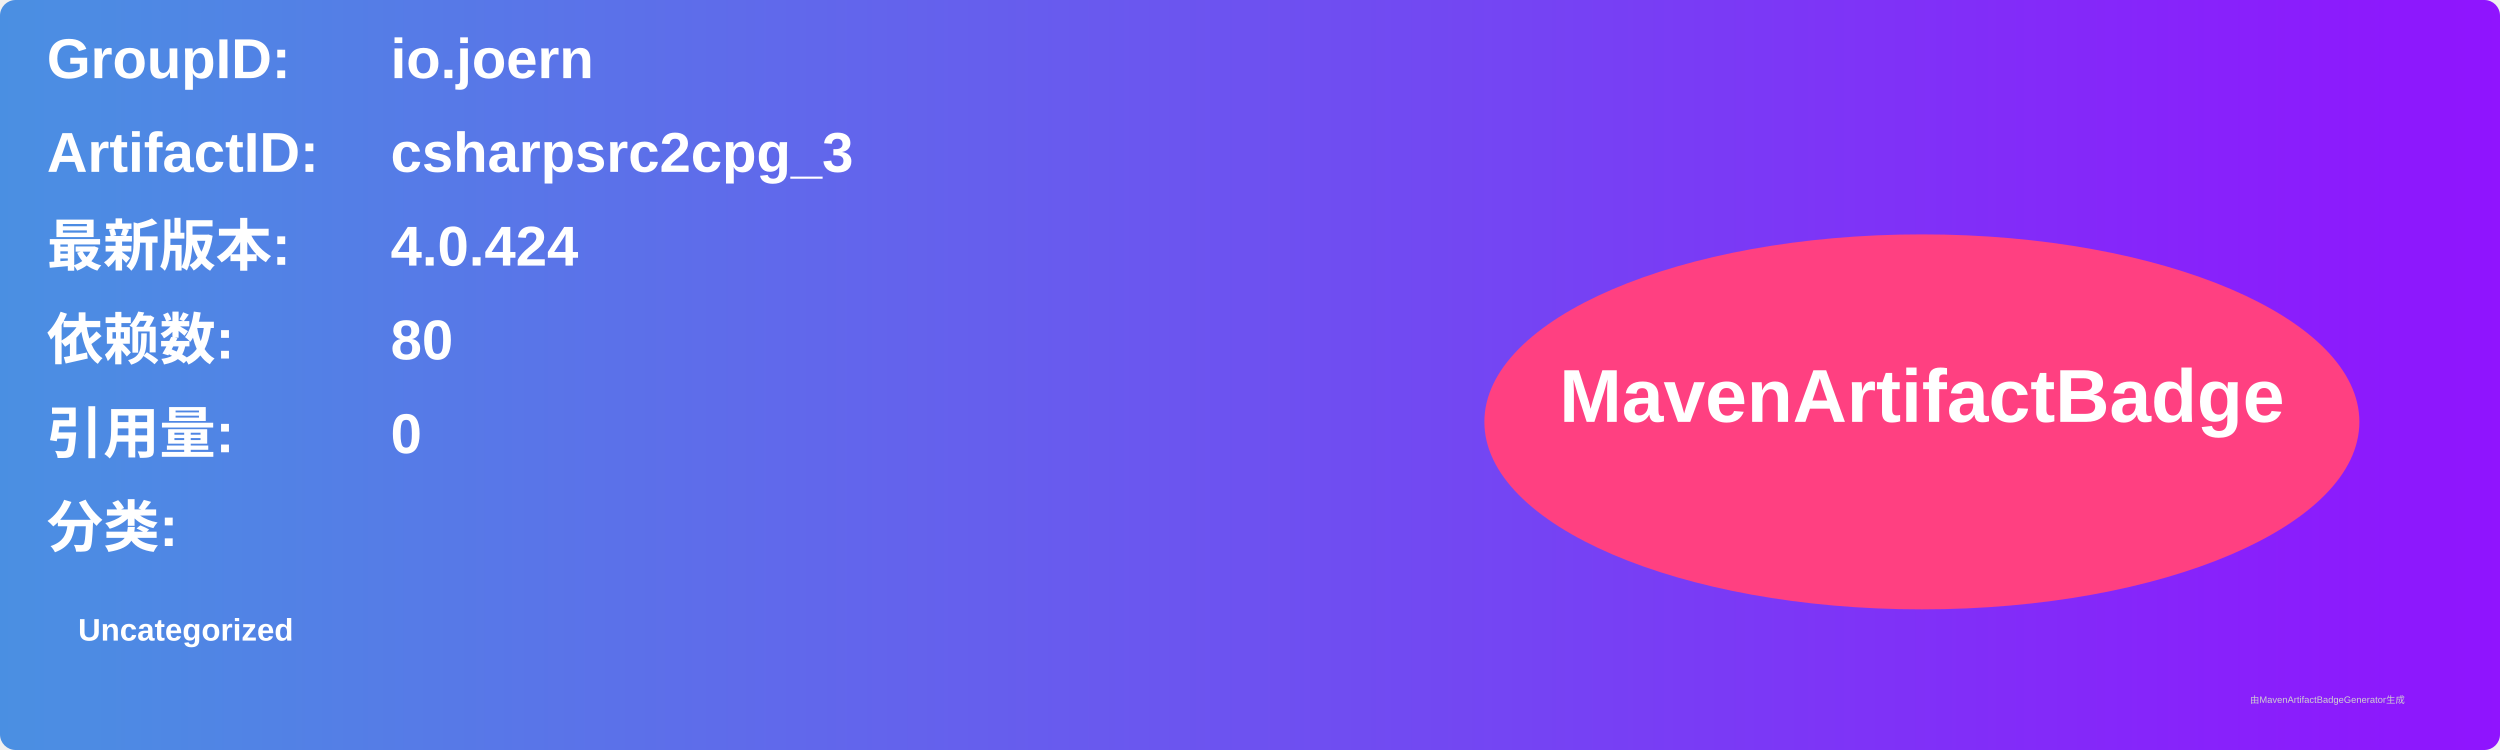
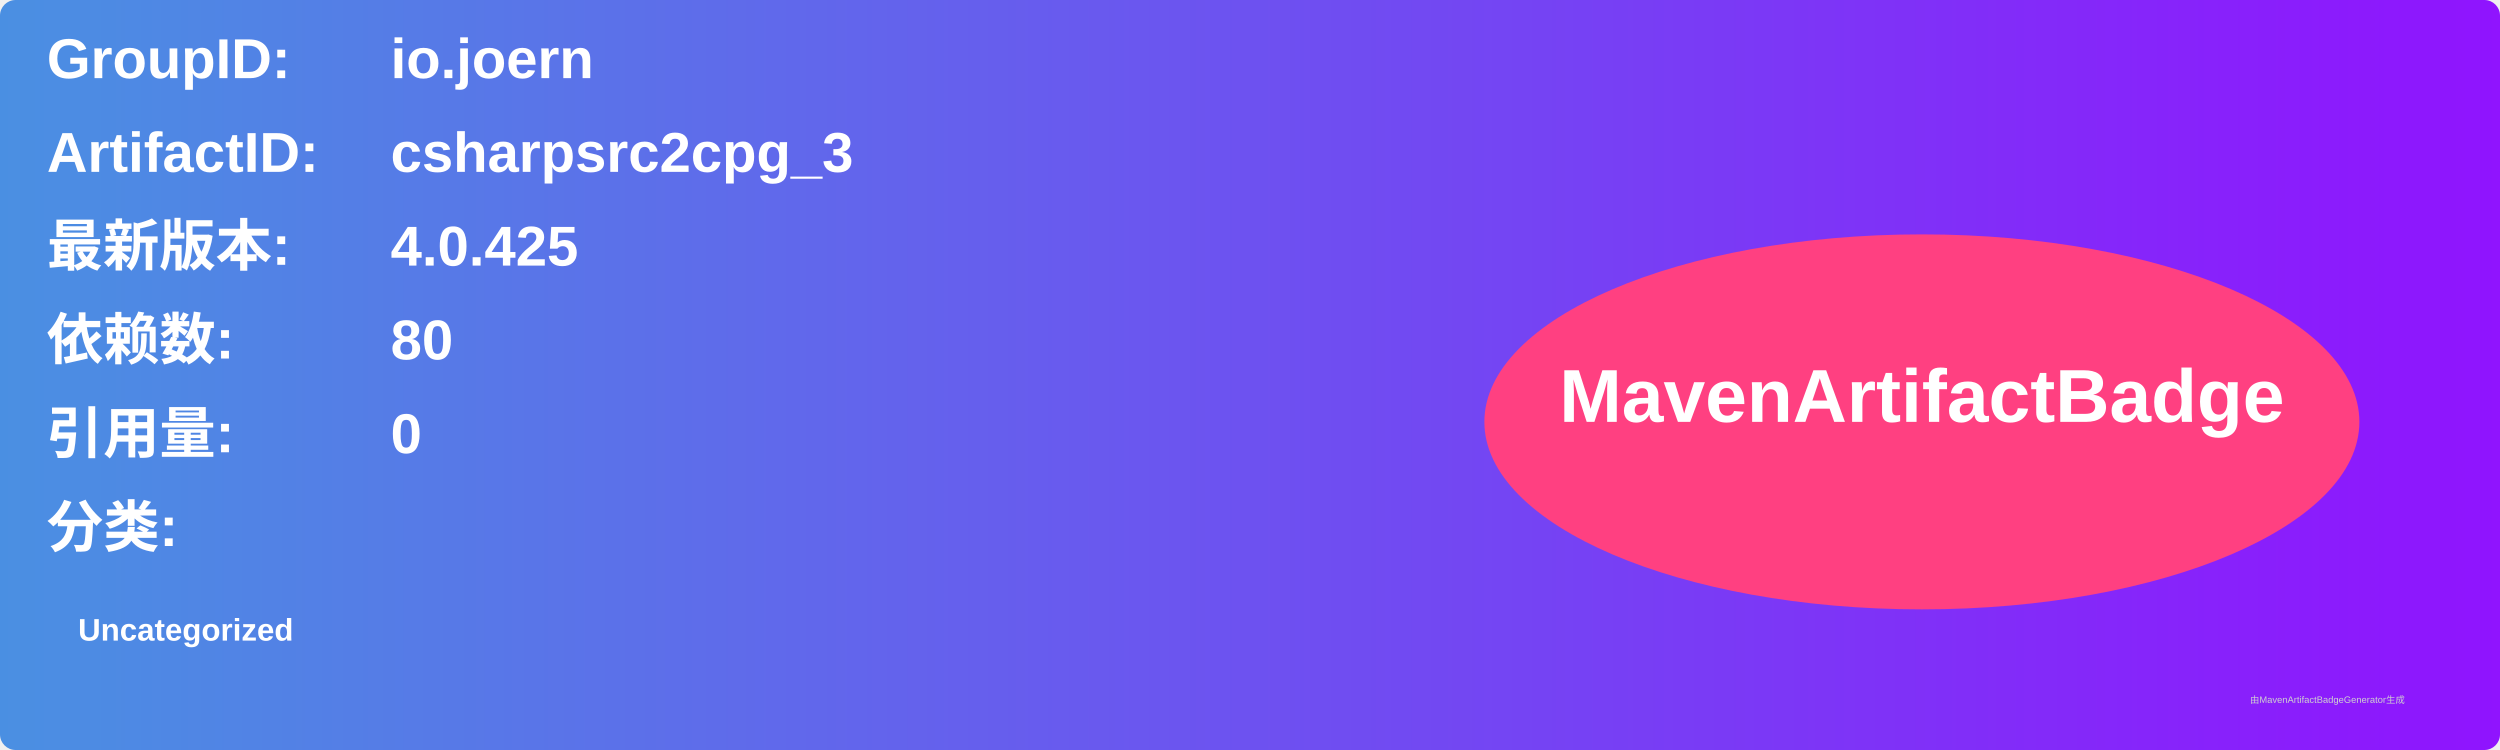
<svg xmlns="http://www.w3.org/2000/svg" width="800" height="240" viewBox="0 0 800 240">
  <linearGradient id="grad" x1="0%" y1="0%" x2="100%" y2="0%">
    <stop offset="0%" stop-color="#4a90e2" />
    <stop offset="100%" stop-color="#9013fe" />
  </linearGradient>
  <rect width="100%" height="100%" rx="5" ry="5" fill="url(#grad)" />
  <g transform="translate(15, 15)">
    <text x="0" y="10" font-family="Arial" font-size="18" fill="white" font-weight="bold" width="260">GroupID:</text>
    <text x="110" y="10" font-family="Arial" font-size="18" fill="white" font-weight="bold" width="460">io.joern</text>
    <text x="0" y="40" font-family="Arial" font-size="18" fill="white" font-weight="bold" width="260">ArtifactID:</text>
    <text x="110" y="40" font-family="Arial" font-size="18" fill="white" font-weight="bold" width="460">csharpsrc2cpg_3</text>
    <text x="0" y="70" font-family="Arial" font-size="18" fill="white" font-weight="bold">最新版本:</text>
    <text x="110" y="70" font-family="Arial" font-size="18" fill="white" font-weight="bold">
-       <tspan font-weight="bold">4.0.424</tspan>
+       <tspan font-weight="bold">4.0.425</tspan>
    </text>
    <text x="0" y="100" font-family="Arial" font-size="18" fill="white" font-weight="bold">依赖数: </text>
    <text x="110" y="100" font-family="Arial" font-size="18" fill="white">
      <tspan font-weight="bold">80</tspan>
    </text>
    <text x="0" y="130" font-family="Arial" font-size="18" fill="white" font-weight="bold">引用量: </text>
    <text x="110" y="130" font-family="Arial" font-size="18" fill="white">
      <tspan font-weight="bold">0</tspan>
    </text>
    <text x="0" y="160" font-family="Arial" font-size="18" fill="white" font-weight="bold">分类:</text>
    <text x="10" y="190" font-family="Arial" font-size="10" fill="white">
      <tspan font-weight="bold">Uncategorized</tspan>
    </text>
    <ellipse cx="600" cy="120" rx="140" ry="60" fill="#ff4081" />
    <text x="600" y="120" text-anchor="middle" font-family="Arial" font-size="24" fill="white" font-weight="bold">MavenArtifactBadge</text>
  </g>
  <text x="720" y="225" font-family="Arial" font-size="3" fill="#d0d0d0">由MavenArtifactBadgeGenerator生成</text>
</svg>
